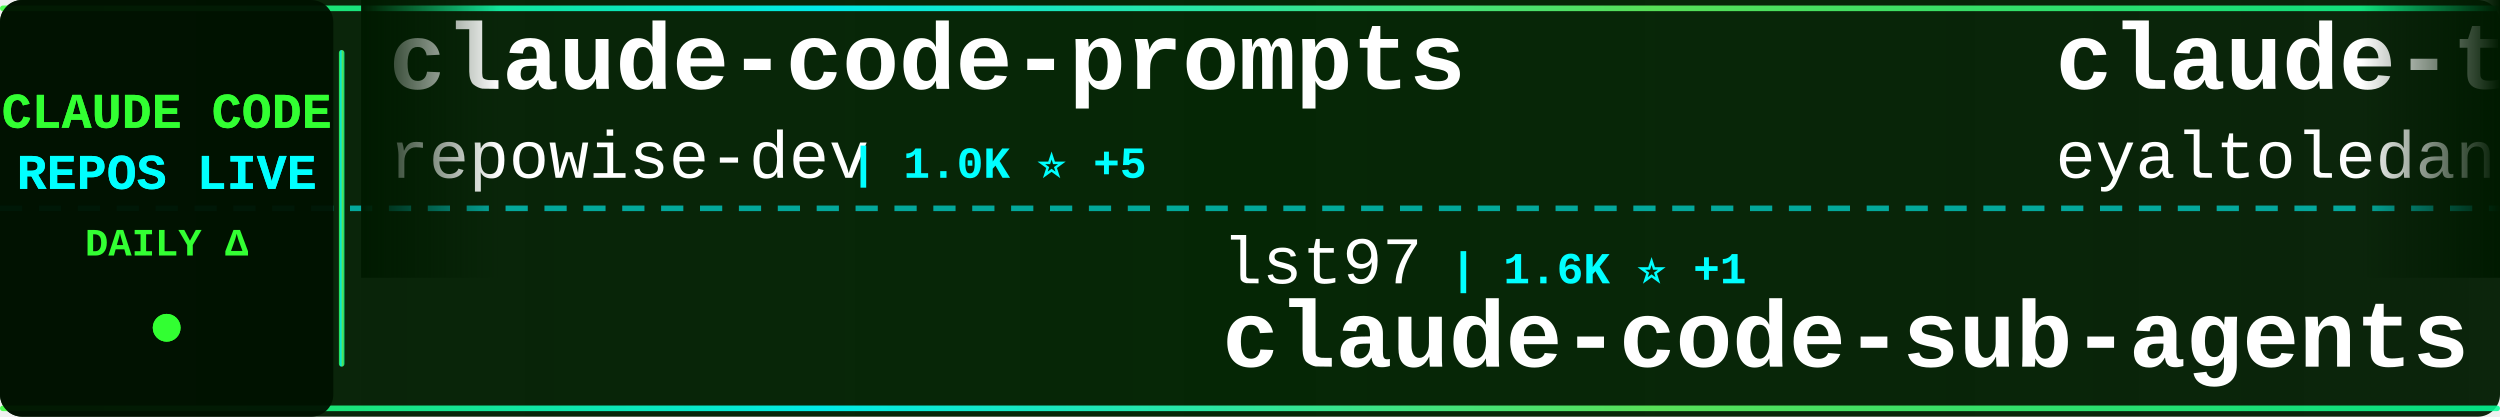
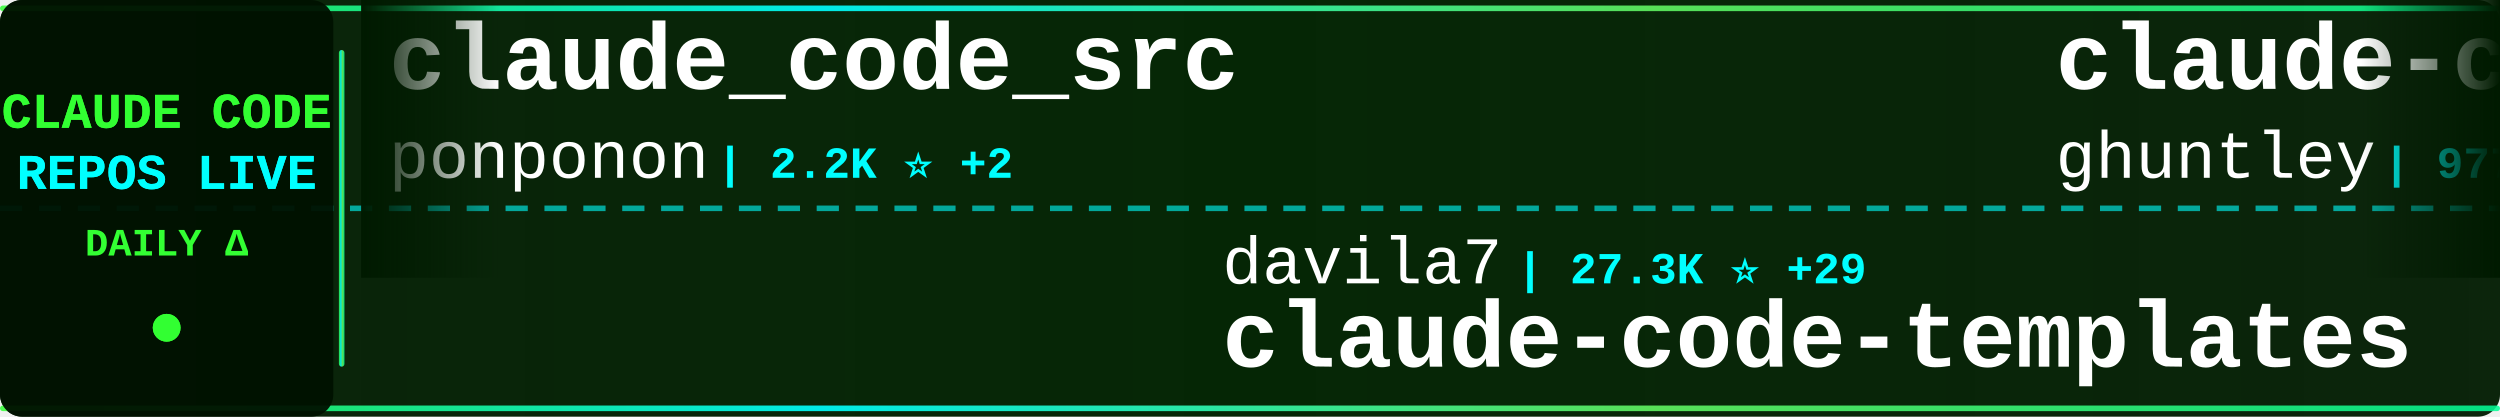
<svg xmlns="http://www.w3.org/2000/svg" width="900" height="150">
  <defs>
    <linearGradient id="tickerBg" x1="0%" y1="0%" x2="100%" y2="0%">
      <stop offset="0%" style="stop-color:#001a00;stop-opacity:0.95" />
      <stop offset="50%" style="stop-color:#002200;stop-opacity:0.98" />
      <stop offset="100%" style="stop-color:#001a00;stop-opacity:0.95" />
    </linearGradient>
    <linearGradient id="borderGrad" x1="0%" y1="0%" x2="100%" y2="0%">
      <stop offset="0%" style="stop-color:#33ff33;stop-opacity:0.85">
        <animate attributeName="stop-opacity" values="0.85;1;0.85" dur="2s" repeatCount="indefinite" />
      </stop>
      <stop offset="33%" style="stop-color:#00ffff;stop-opacity:0.9">
        <animate attributeName="stop-opacity" values="0.9;1;0.9" dur="2.2s" repeatCount="indefinite" />
      </stop>
      <stop offset="66%" style="stop-color:#66ff66;stop-opacity:0.85">
        <animate attributeName="stop-opacity" values="0.85;1;0.85" dur="1.8s" repeatCount="indefinite" />
      </stop>
      <stop offset="100%" style="stop-color:#00ff99;stop-opacity:0.85">
        <animate attributeName="stop-opacity" values="0.85;1;0.85" dur="2s" repeatCount="indefinite" />
      </stop>
    </linearGradient>
    <filter id="textGlow">
      <feGaussianBlur stdDeviation="0.1" result="coloredBlur" />
      <feMerge>
        <feMergeNode in="coloredBlur" />
        <feMergeNode in="SourceGraphic" />
      </feMerge>
    </filter>
    <filter id="metricGlow">
      <feGaussianBlur stdDeviation="0.2" result="coloredBlur" />
      <feMerge>
        <feMergeNode in="coloredBlur" />
        <feMergeNode in="SourceGraphic" />
      </feMerge>
    </filter>
    <linearGradient id="leftFade" x1="0%" y1="0%" x2="100%" y2="0%">
      <stop offset="0%" style="stop-color:#001a00;stop-opacity:1" />
      <stop offset="100%" style="stop-color:#001a00;stop-opacity:0" />
    </linearGradient>
    <linearGradient id="rightFade" x1="0%" y1="0%" x2="100%" y2="0%">
      <stop offset="0%" style="stop-color:#001a00;stop-opacity:0" />
      <stop offset="100%" style="stop-color:#001a00;stop-opacity:1" />
    </linearGradient>
  </defs>
  <rect width="900" height="150" fill="url(#tickerBg)" rx="8" />
  <rect x="0" y="2" width="900" height="2" fill="url(#borderGrad)" rx="1" />
  <rect x="0" y="146" width="900" height="2" fill="url(#borderGrad)" rx="1" />
  <line x1="0" y1="75" x2="900" y2="75" stroke="#00ffff" stroke-width="2" stroke-dasharray="8 6" opacity="0.6" />
  <rect x="0" y="0" width="120" height="150" fill="#001100" opacity="0.95" rx="8" />
  <text x="60" y="46" font-family="'Courier New', monospace" font-size="18" font-weight="bold" fill="#33ff33" text-anchor="middle" filter="url(#textGlow)">
    CLAUDE CODE
  </text>
  <text x="60" y="68" font-family="'Courier New', monospace" font-size="18" font-weight="bold" fill="#00ffff" text-anchor="middle" filter="url(#textGlow)">
    REPOS LIVE
  </text>
  <text x="60" y="92" font-family="'Courier New', monospace" font-size="14" font-weight="bold" fill="#33ff33" text-anchor="middle">
    DAILY Δ
  </text>
  <circle cx="60" cy="118" r="5" fill="#33ff33" filter="url(#metricGlow)">
    <animate attributeName="r" values="4;6;4" dur="1.5s" repeatCount="indefinite" />
    <animate attributeName="opacity" values="0.6;1;0.6" dur="1.5s" repeatCount="indefinite" />
  </circle>
  <rect x="122" y="18" width="2" height="114" fill="url(#borderGrad)" rx="1" />
  <clipPath id="tickerClip">
    <rect x="130" y="0" width="770" height="150" />
  </clipPath>
  <g clip-path="url(#tickerClip)">
    <g id="tickerItems">
      <animateTransform attributeName="transform" attributeType="XML" type="translate" from="0 0" to="-3000 0" dur="54s" repeatCount="indefinite" />
      <g transform="translate(0, 0)">
-         <text x="140" y="32" font-family="'Courier New', monospace" font-size="34" font-weight="bold" fill="#ffffff">claude-code-prompts</text>
-         <text x="140" y="64" font-family="'Courier New', monospace" font-size="24" font-weight="normal" fill="#ffffff" opacity="1.0">repowise-dev</text>
-         <text x="306" y="64" font-family="'Courier New', monospace" font-size="16" font-weight="bold" fill="#00ffff"> | 1.0K ⭐ +5</text>
+         <text x="140" y="32" font-family="'Courier New', monospace" font-size="34" font-weight="bold" fill="#ffffff">claude_code_src</text>
+         <text x="140" y="64" font-family="'Courier New', monospace" font-size="24" font-weight="normal" fill="#ffffff" opacity="1.0">ponponon</text>
+         <text x="258" y="64" font-family="'Courier New', monospace" font-size="16" font-weight="bold" fill="#00ffff"> | 2.2K ⭐ +2</text>
      </g>
      <g transform="translate(300, 0)">
+         <text x="140" y="102" font-family="'Courier New', monospace" font-size="24" font-weight="normal" fill="#ffffff" opacity="1.0">davila7</text>
+         <text x="246" y="102" font-family="'Courier New', monospace" font-size="16" font-weight="bold" fill="#00ffff"> | 27.3K ⭐ +29</text>
+         <text x="140" y="132" font-family="'Courier New', monospace" font-size="34" font-weight="bold" fill="#ffffff">claude-code-templates</text>
+       </g>
+       <g transform="translate(600, 0)">
+         <text x="140" y="32" font-family="'Courier New', monospace" font-size="34" font-weight="bold" fill="#ffffff">claude-code-source-code-...</text>
+         <text x="140" y="64" font-family="'Courier New', monospace" font-size="24" font-weight="normal" fill="#ffffff" opacity="1.0">ghuntley</text>
+         <text x="258" y="64" font-family="'Courier New', monospace" font-size="16" font-weight="bold" fill="#00ffff"> | 977 ⭐ +1</text>
+       </g>
+       <g transform="translate(900, 0)">
+         <text x="140" y="102" font-family="'Courier New', monospace" font-size="24" font-weight="normal" fill="#ffffff" opacity="1.0">anthropics</text>
+         <text x="282" y="102" font-family="'Courier New', monospace" font-size="16" font-weight="bold" fill="#00ffff"> | 19.4K ⭐ +75</text>
+         <text x="140" y="132" font-family="'Courier New', monospace" font-size="34" font-weight="bold" fill="#ffffff">claude-plugins-official</text>
+       </g>
+       <g transform="translate(1200, 0)">
+         <text x="140" y="32" font-family="'Courier New', monospace" font-size="34" font-weight="bold" fill="#ffffff">claude-code-source</text>
+         <text x="140" y="64" font-family="'Courier New', monospace" font-size="24" font-weight="normal" fill="#ffffff" opacity="1.0">JrCx7scC</text>
+         <text x="258" y="64" font-family="'Courier New', monospace" font-size="16" font-weight="bold" fill="#00ffff"> | 368 ⭐ +1</text>
+       </g>
+       <g transform="translate(1500, 0)">
+         <text x="140" y="102" font-family="'Courier New', monospace" font-size="24" font-weight="normal" fill="#ffffff" opacity="1.0">AprilNEA</text>
+         <text x="258" y="102" font-family="'Courier New', monospace" font-size="16" font-weight="bold" fill="#00ffff"> | 380 ⭐ +2</text>
+         <text x="140" y="132" font-family="'Courier New', monospace" font-size="34" font-weight="bold" fill="#ffffff">claude-code-source</text>
+       </g>
+       <g transform="translate(1800, 0)">
+         <text x="140" y="32" font-family="'Courier New', monospace" font-size="34" font-weight="bold" fill="#ffffff">ralph</text>
+         <text x="140" y="64" font-family="'Courier New', monospace" font-size="24" font-weight="normal" fill="#ffffff" opacity="1.0">snarktank</text>
+         <text x="270" y="64" font-family="'Courier New', monospace" font-size="16" font-weight="bold" fill="#00ffff"> | 19.1K ⭐ +57</text>
+       </g>
+       <g transform="translate(2100, 0)">
        <text x="140" y="102" font-family="'Courier New', monospace" font-size="24" font-weight="normal" fill="#ffffff" opacity="1.0">lst97</text>
        <text x="222" y="102" font-family="'Courier New', monospace" font-size="16" font-weight="bold" fill="#00ffff"> | 1.6K ⭐ +1</text>
        <text x="140" y="132" font-family="'Courier New', monospace" font-size="34" font-weight="bold" fill="#ffffff">claude-code-sub-agents</text>
      </g>
-       <g transform="translate(600, 0)">
-         <text x="140" y="32" font-family="'Courier New', monospace" font-size="34" font-weight="bold" fill="#ffffff">claude-task-master</text>
-         <text x="140" y="64" font-family="'Courier New', monospace" font-size="24" font-weight="normal" fill="#ffffff" opacity="1.0">eyaltoledano</text>
-         <text x="306" y="64" font-family="'Courier New', monospace" font-size="16" font-weight="bold" fill="#00ffff"> | 27.1K ⭐ +13</text>
-       </g>
-       <g transform="translate(900, 0)">
-         <text x="140" y="102" font-family="'Courier New', monospace" font-size="24" font-weight="normal" fill="#ffffff" opacity="1.0">fazxes</text>
-         <text x="234" y="102" font-family="'Courier New', monospace" font-size="16" font-weight="bold" fill="#00ffff"> | 215 ⭐</text>
-         <text x="140" y="132" font-family="'Courier New', monospace" font-size="34" font-weight="bold" fill="#ffffff">Claude-code</text>
-       </g>
-       <g transform="translate(1200, 0)">
-         <text x="140" y="32" font-family="'Courier New', monospace" font-size="34" font-weight="bold" fill="#ffffff">awesome-claude-code-suba...</text>
-         <text x="140" y="64" font-family="'Courier New', monospace" font-size="24" font-weight="normal" fill="#ffffff" opacity="1.0">VoltAgent</text>
-         <text x="270" y="64" font-family="'Courier New', monospace" font-size="16" font-weight="bold" fill="#00ffff"> | 19.9K ⭐ +79</text>
-       </g>
-       <g transform="translate(1500, 0)">
-         <text x="140" y="102" font-family="'Courier New', monospace" font-size="24" font-weight="normal" fill="#ffffff" opacity="1.0">hangsman</text>
-         <text x="258" y="102" font-family="'Courier New', monospace" font-size="16" font-weight="bold" fill="#00ffff"> | 778 ⭐ +1</text>
-         <text x="140" y="132" font-family="'Courier New', monospace" font-size="34" font-weight="bold" fill="#ffffff">claude-code-source</text>
-       </g>
-       <g transform="translate(1800, 0)">
-         <text x="140" y="32" font-family="'Courier New', monospace" font-size="34" font-weight="bold" fill="#ffffff">andrej-karpathy-skills</text>
-         <text x="140" y="64" font-family="'Courier New', monospace" font-size="24" font-weight="normal" fill="#ffffff" opacity="1.0">multica-ai</text>
-         <text x="282" y="64" font-family="'Courier New', monospace" font-size="16" font-weight="bold" fill="#00ffff"> | 130.7K ⭐ +1.2K</text>
-       </g>
-       <g transform="translate(2100, 0)">
-         <text x="140" y="102" font-family="'Courier New', monospace" font-size="24" font-weight="normal" fill="#ffffff" opacity="1.0">feiskyer</text>
-         <text x="258" y="102" font-family="'Courier New', monospace" font-size="16" font-weight="bold" fill="#00ffff"> | 1.5K ⭐</text>
-         <text x="140" y="132" font-family="'Courier New', monospace" font-size="34" font-weight="bold" fill="#ffffff">claude-code-settings</text>
-       </g>
      <g transform="translate(2400, 0)">
-         <text x="140" y="32" font-family="'Courier New', monospace" font-size="34" font-weight="bold" fill="#ffffff">claude-code-guide</text>
-         <text x="140" y="64" font-family="'Courier New', monospace" font-size="24" font-weight="normal" fill="#ffffff" opacity="1.0">zebbern</text>
-         <text x="246" y="64" font-family="'Courier New', monospace" font-size="16" font-weight="bold" fill="#00ffff"> | 4.1K ⭐ +6</text>
+         <text x="140" y="32" font-family="'Courier New', monospace" font-size="34" font-weight="bold" fill="#ffffff">claude-code-base-action</text>
+         <text x="140" y="64" font-family="'Courier New', monospace" font-size="24" font-weight="normal" fill="#ffffff" opacity="1.0">anthropics</text>
+         <text x="282" y="64" font-family="'Courier New', monospace" font-size="16" font-weight="bold" fill="#00ffff"> | 828 ⭐ +2</text>
      </g>
      <g transform="translate(2700, 0)">
-         <text x="140" y="102" font-family="'Courier New', monospace" font-size="24" font-weight="normal" fill="#ffffff" opacity="1.0">Windy3f3f3f3f</text>
-         <text x="318" y="102" font-family="'Courier New', monospace" font-size="16" font-weight="bold" fill="#00ffff"> | 1.2K ⭐ +7</text>
-         <text x="140" y="132" font-family="'Courier New', monospace" font-size="34" font-weight="bold" fill="#ffffff">claude-code-from-scratch</text>
+         <text x="140" y="102" font-family="'Courier New', monospace" font-size="24" font-weight="normal" fill="#ffffff" opacity="1.0">edmund-io</text>
+         <text x="270" y="102" font-family="'Courier New', monospace" font-size="16" font-weight="bold" fill="#00ffff"> | 1.4K ⭐ +1</text>
+         <text x="140" y="132" font-family="'Courier New', monospace" font-size="34" font-weight="bold" fill="#ffffff">edmunds-claude-code</text>
      </g>
      <g transform="translate(3000, 0)">
-         <text x="140" y="32" font-family="'Courier New', monospace" font-size="34" font-weight="bold" fill="#ffffff">claude-code-prompts</text>
-         <text x="140" y="64" font-family="'Courier New', monospace" font-size="24" font-weight="normal" fill="#ffffff" opacity="1.0">repowise-dev</text>
-         <text x="306" y="64" font-family="'Courier New', monospace" font-size="16" font-weight="bold" fill="#00ffff"> | 1.0K ⭐ +5</text>
+         <text x="140" y="32" font-family="'Courier New', monospace" font-size="34" font-weight="bold" fill="#ffffff">claude_code_src</text>
+         <text x="140" y="64" font-family="'Courier New', monospace" font-size="24" font-weight="normal" fill="#ffffff" opacity="1.0">ponponon</text>
+         <text x="258" y="64" font-family="'Courier New', monospace" font-size="16" font-weight="bold" fill="#00ffff"> | 2.2K ⭐ +2</text>
      </g>
      <g transform="translate(3300, 0)">
-         <text x="140" y="102" font-family="'Courier New', monospace" font-size="24" font-weight="normal" fill="#ffffff" opacity="1.0">lst97</text>
-         <text x="222" y="102" font-family="'Courier New', monospace" font-size="16" font-weight="bold" fill="#00ffff"> | 1.6K ⭐ +1</text>
-         <text x="140" y="132" font-family="'Courier New', monospace" font-size="34" font-weight="bold" fill="#ffffff">claude-code-sub-agents</text>
+         <text x="140" y="102" font-family="'Courier New', monospace" font-size="24" font-weight="normal" fill="#ffffff" opacity="1.0">davila7</text>
+         <text x="246" y="102" font-family="'Courier New', monospace" font-size="16" font-weight="bold" fill="#00ffff"> | 27.3K ⭐ +29</text>
+         <text x="140" y="132" font-family="'Courier New', monospace" font-size="34" font-weight="bold" fill="#ffffff">claude-code-templates</text>
      </g>
      <g transform="translate(3600, 0)">
-         <text x="140" y="32" font-family="'Courier New', monospace" font-size="34" font-weight="bold" fill="#ffffff">claude-task-master</text>
-         <text x="140" y="64" font-family="'Courier New', monospace" font-size="24" font-weight="normal" fill="#ffffff" opacity="1.0">eyaltoledano</text>
-         <text x="306" y="64" font-family="'Courier New', monospace" font-size="16" font-weight="bold" fill="#00ffff"> | 27.1K ⭐ +13</text>
+         <text x="140" y="32" font-family="'Courier New', monospace" font-size="34" font-weight="bold" fill="#ffffff">claude-code-source-code-...</text>
+         <text x="140" y="64" font-family="'Courier New', monospace" font-size="24" font-weight="normal" fill="#ffffff" opacity="1.0">ghuntley</text>
+         <text x="258" y="64" font-family="'Courier New', monospace" font-size="16" font-weight="bold" fill="#00ffff"> | 977 ⭐ +1</text>
      </g>
      <g transform="translate(3900, 0)">
-         <text x="140" y="102" font-family="'Courier New', monospace" font-size="24" font-weight="normal" fill="#ffffff" opacity="1.0">fazxes</text>
-         <text x="234" y="102" font-family="'Courier New', monospace" font-size="16" font-weight="bold" fill="#00ffff"> | 215 ⭐</text>
-         <text x="140" y="132" font-family="'Courier New', monospace" font-size="34" font-weight="bold" fill="#ffffff">Claude-code</text>
+         <text x="140" y="102" font-family="'Courier New', monospace" font-size="24" font-weight="normal" fill="#ffffff" opacity="1.0">anthropics</text>
+         <text x="282" y="102" font-family="'Courier New', monospace" font-size="16" font-weight="bold" fill="#00ffff"> | 19.4K ⭐ +75</text>
+         <text x="140" y="132" font-family="'Courier New', monospace" font-size="34" font-weight="bold" fill="#ffffff">claude-plugins-official</text>
      </g>
    </g>
  </g>
  <rect x="130" y="0" width="50" height="100" fill="url(#leftFade)" />
  <rect x="850" y="0" width="50" height="100" fill="url(#rightFade)" />
</svg>
